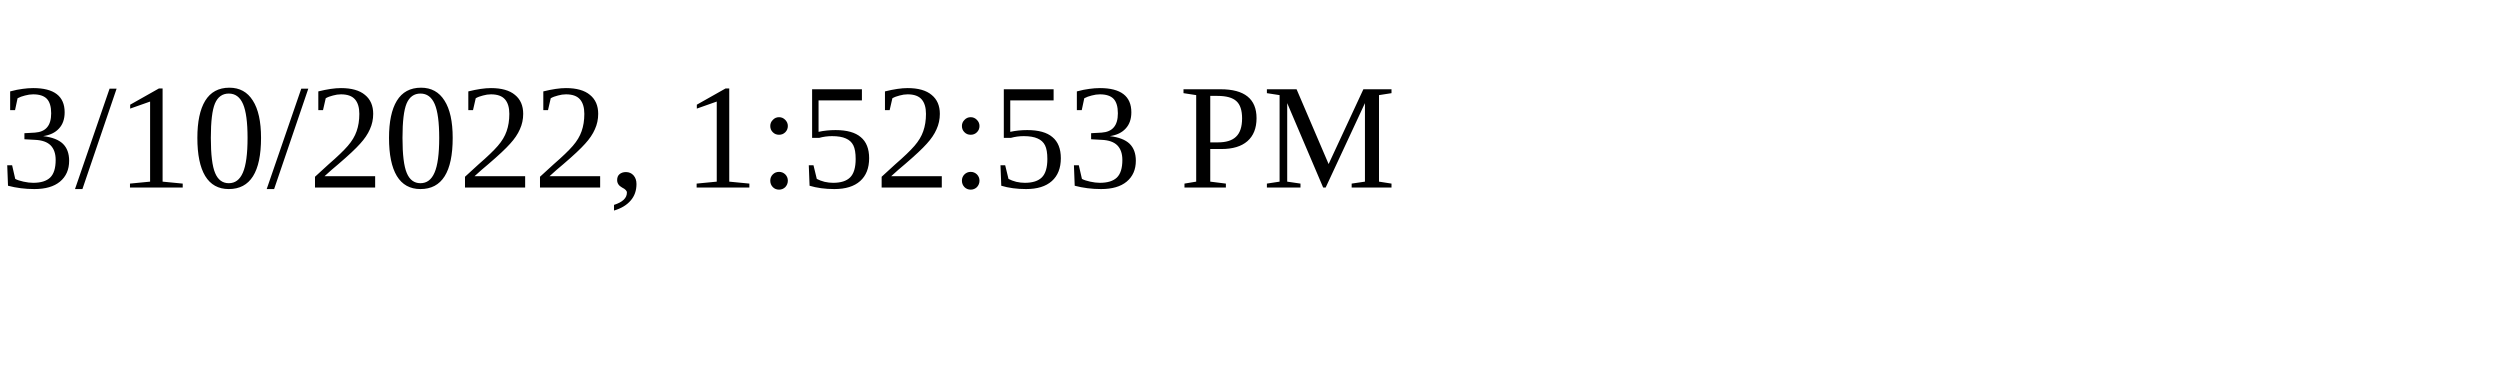
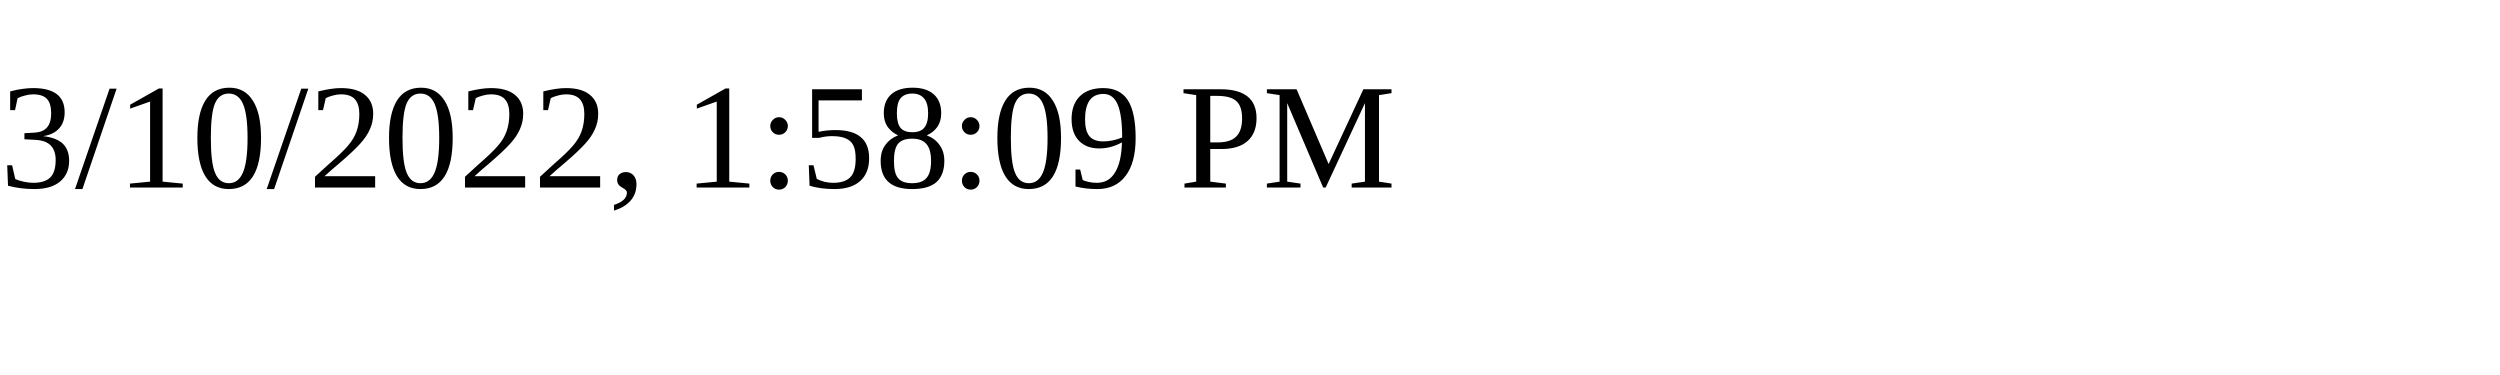
<svg xmlns="http://www.w3.org/2000/svg" height="30" width="200">
-   <text x="0" y="15">3/10/2022, 1:52:53 PM</text>
+   <text x="0" y="15">3/10/2022, 1:58:09 PM</text>
</svg>
